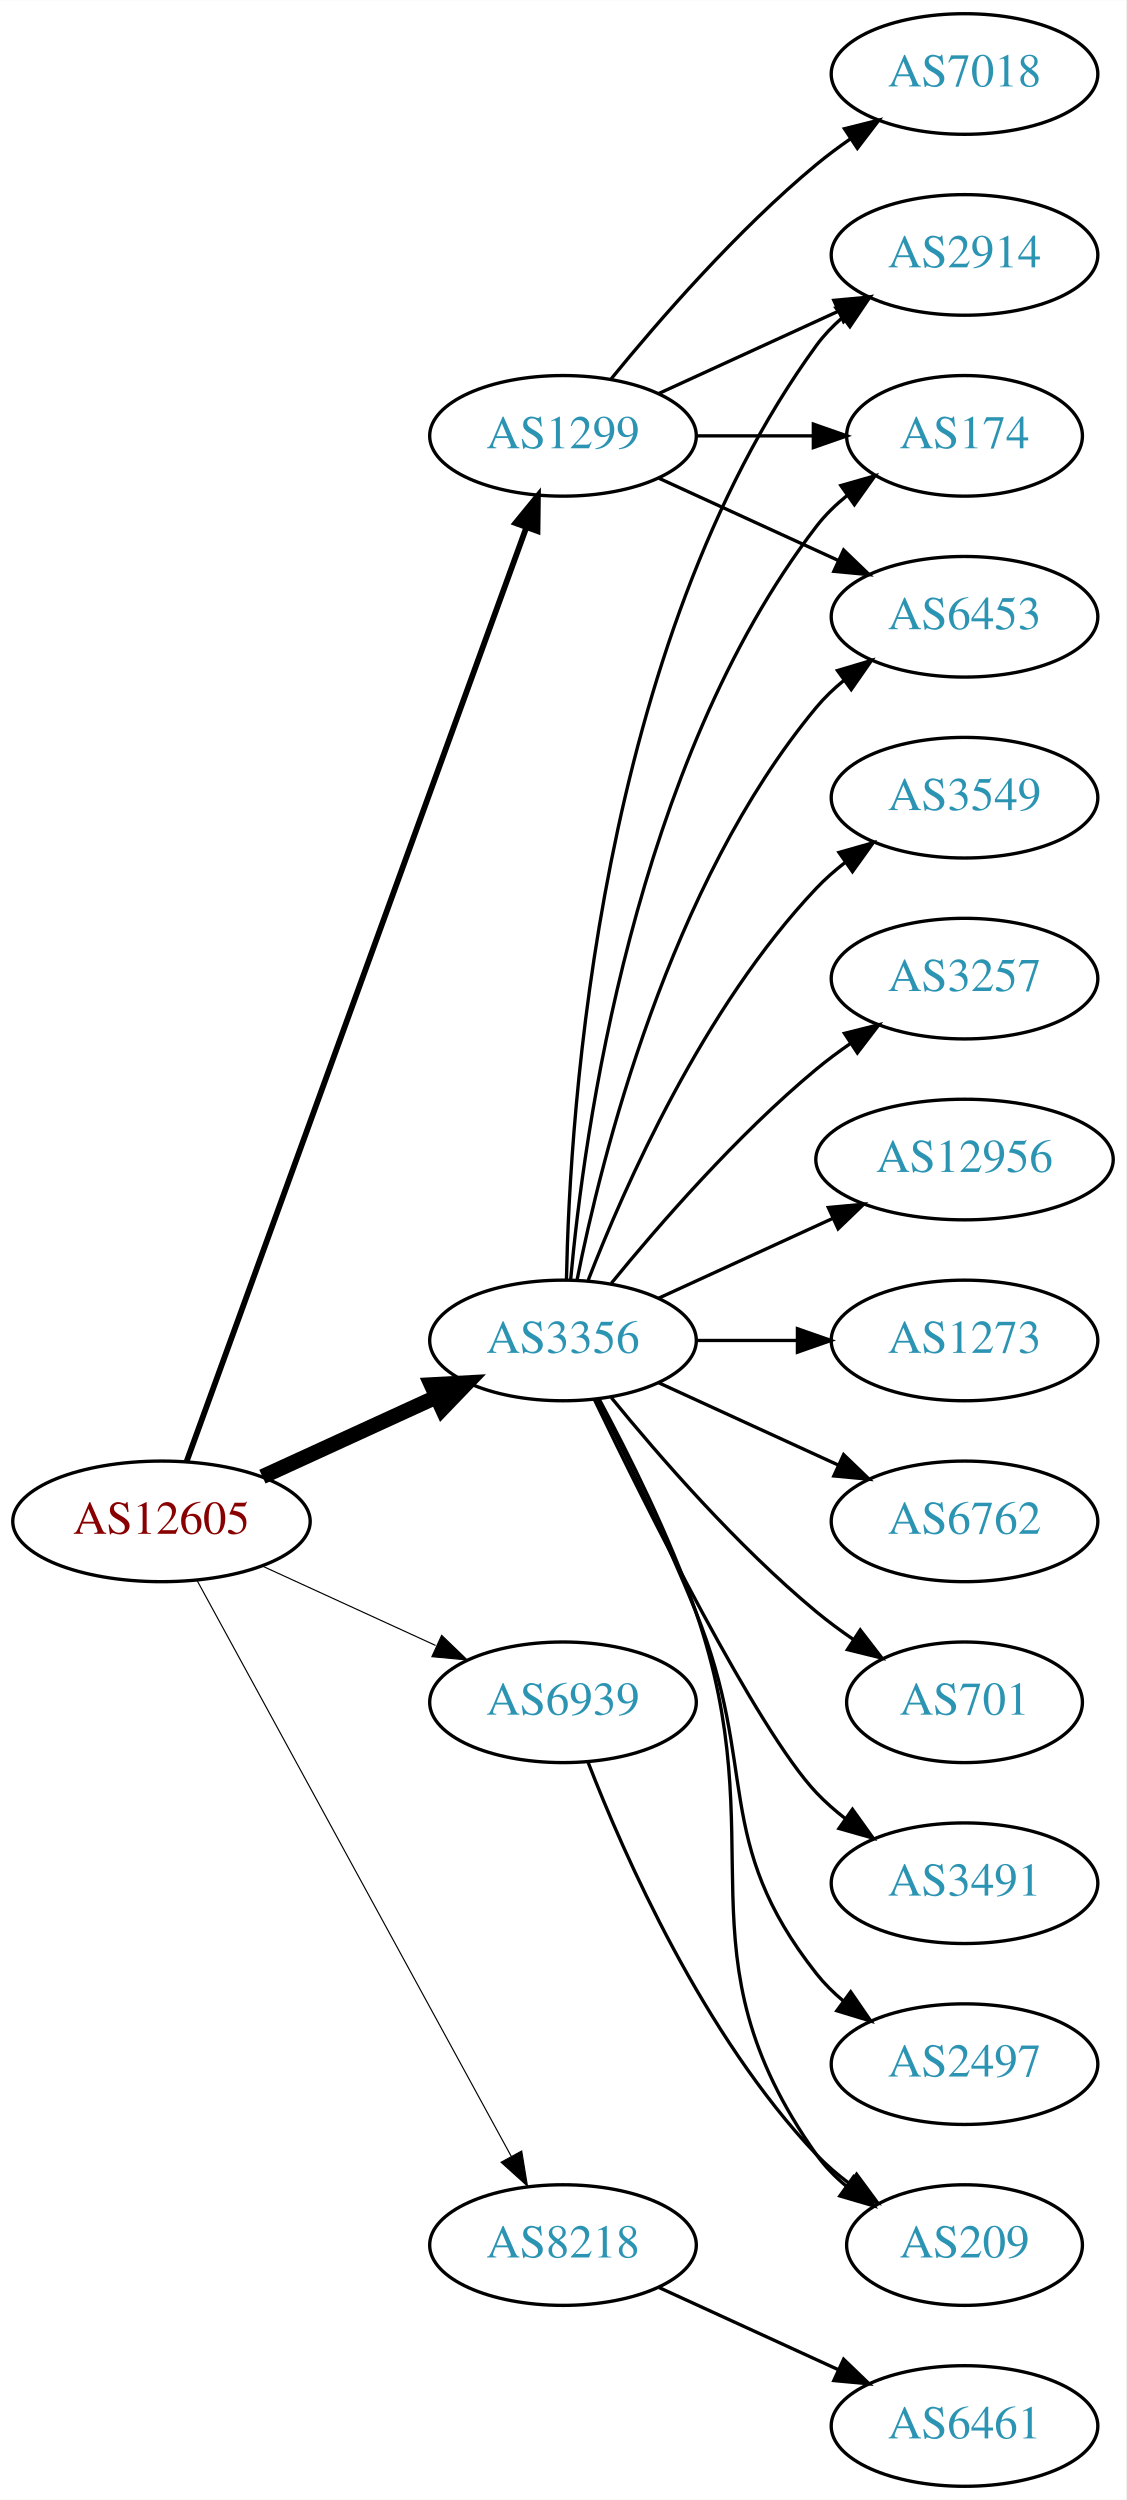
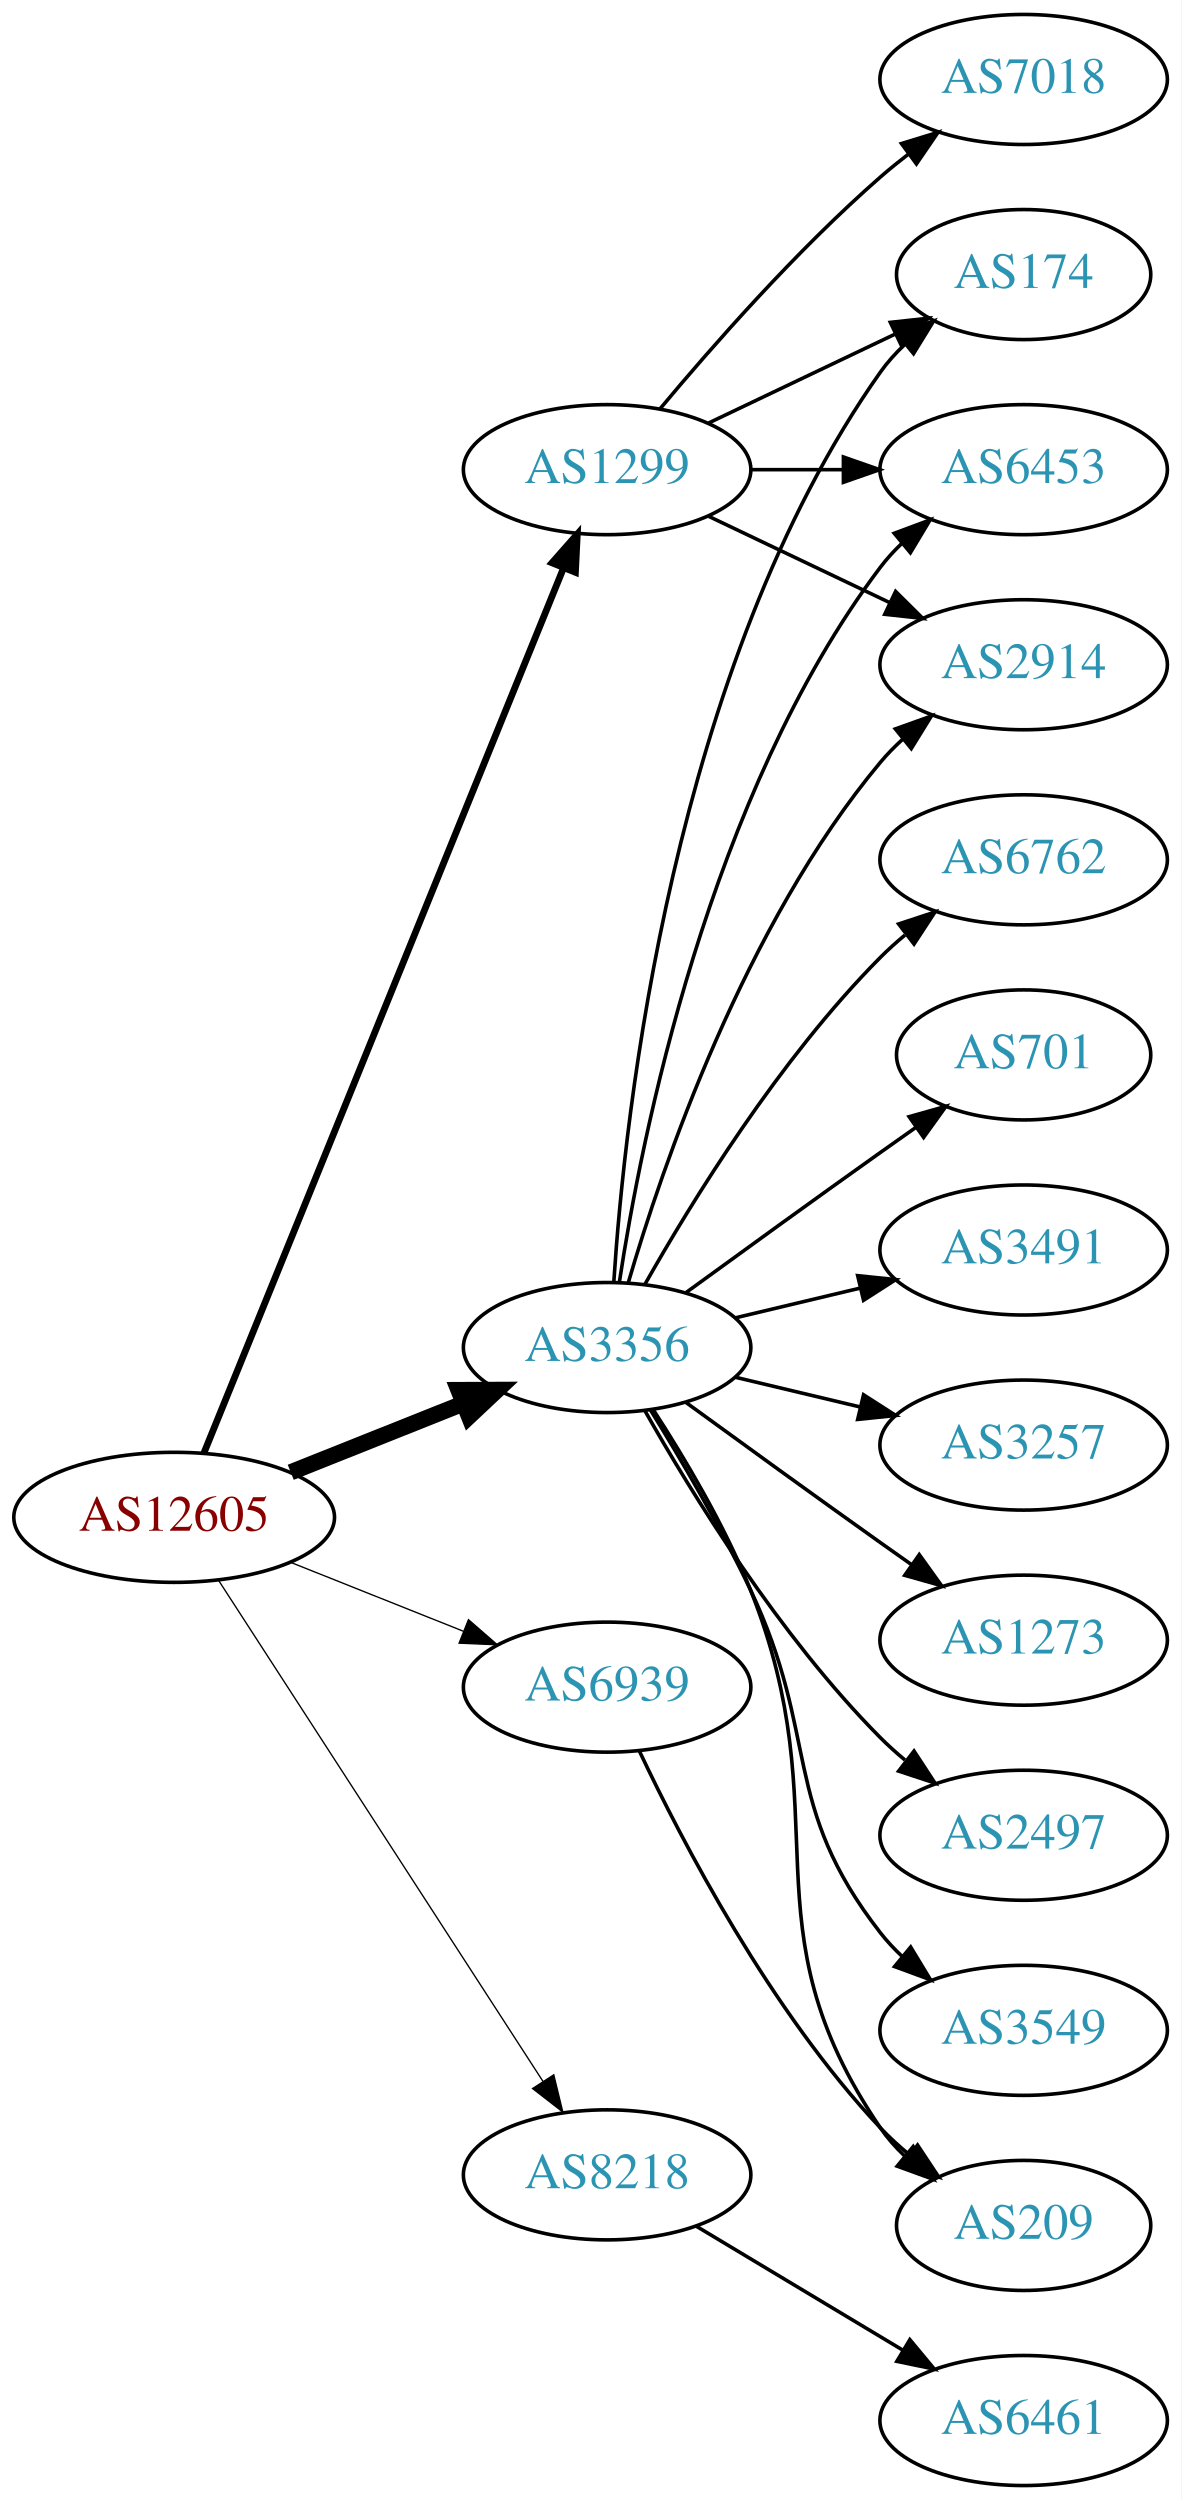
- <svg xmlns="http://www.w3.org/2000/svg" xmlns:xlink="http://www.w3.org/1999/xlink" width="336pt" height="746pt" viewBox="0.00 0.00 336.08 746.00">
-   <g id="graph0" class="graph" transform="scale(1 1) rotate(0) translate(4 742)">
-     <polygon fill="white" stroke="none" points="-4,4 -4,-742 332.077,-742 332.077,4 -4,4" />
+ <svg xmlns="http://www.w3.org/2000/svg" xmlns:xlink="http://www.w3.org/1999/xlink" width="327pt" height="692pt" viewBox="0.00 0.00 326.98 692.00">
+   <g id="graph0" class="graph" transform="scale(1 1) rotate(0) translate(4 688)">
+     <polygon fill="white" stroke="none" points="-4,4 -4,-688 322.978,-688 322.978,4 -4,4" />
    <g id="node1" class="node">
      <g id="a_node1">
        <a xlink:href="/asn/12605" xlink:title="AS12605 ~ Linz, Austria [AT]">
-           <ellipse fill="#ffffff" stroke="black" cx="44.196" cy="-288" rx="44.393" ry="18" />
-           <text text-anchor="middle" x="44.196" y="-284.3" font-family="Times,serif" font-size="14.00" fill="#880000">AS12605</text>
+           <ellipse fill="#ffffff" stroke="black" cx="44.196" cy="-268" rx="44.393" ry="18" />
+           <text text-anchor="middle" x="44.196" y="-264.3" font-family="Times,serif" font-size="14.00" fill="#880000">AS12605</text>
        </a>
      </g>
    </g>
    <g id="node2" class="node">
      <g id="a_node2">
        <a xlink:href="/asn/1299" xlink:title="AS1299 ~ Telia Carrier [EU]">
-           <ellipse fill="#ffffff" stroke="black" cx="164.039" cy="-612" rx="39.794" ry="18" />
-           <text text-anchor="middle" x="164.039" y="-608.3" font-family="Times,serif" font-size="14.00" fill="#2c94b3">AS1299</text>
+           <ellipse fill="#ffffff" stroke="black" cx="164.039" cy="-558" rx="39.794" ry="18" />
+           <text text-anchor="middle" x="164.039" y="-554.3" font-family="Times,serif" font-size="14.00" fill="#2c94b3">AS1299</text>
        </a>
      </g>
    </g>
    <g id="edge1" class="edge">
-       <path fill="none" stroke="black" stroke-width="1.731" d="M51.7,-305.881C71.257,-359.651 129.624,-520.129 153.099,-584.67" />
-       <polygon fill="black" stroke="black" stroke-width="1.731" points="149.848,-585.973 156.555,-594.174 156.426,-583.58 149.848,-585.973" />
+       <path fill="none" stroke="black" stroke-width="1.875" d="M52.39,-285.704C72.278,-334.645 128.101,-472.022 151.979,-530.783" />
+       <polygon fill="black" stroke="black" stroke-width="1.875" points="148.782,-532.212 155.789,-540.159 155.267,-529.577 148.782,-532.212" />
    </g>
    <g id="node3" class="node">
      <g id="a_node3">
        <a xlink:href="/asn/3356" xlink:title="AS3356 ~ Level 3 Parent, LLC [US]">
-           <ellipse fill="#ffffff" stroke="black" cx="164.039" cy="-342" rx="39.794" ry="18" />
-           <text text-anchor="middle" x="164.039" y="-338.3" font-family="Times,serif" font-size="14.00" fill="#2c94b3">AS3356</text>
+           <ellipse fill="#ffffff" stroke="black" cx="164.039" cy="-315" rx="39.794" ry="18" />
+           <text text-anchor="middle" x="164.039" y="-311.3" font-family="Times,serif" font-size="14.00" fill="#2c94b3">AS3356</text>
        </a>
      </g>
    </g>
    <g id="edge2" class="edge">
-       <path fill="none" stroke="black" stroke-width="4.5" d="M74.326,-301.348C89.937,-308.502 109.335,-317.391 126.007,-325.03" />
-       <polygon fill="black" stroke="black" stroke-width="4.5" points="124.727,-328.775 135.459,-329.362 128.008,-321.616 124.727,-328.775" />
+       <path fill="none" stroke="black" stroke-width="4.5" d="M76.466,-280.472C91.148,-286.327 108.791,-293.364 124.309,-299.553" />
+       <polygon fill="black" stroke="black" stroke-width="4.5" points="122.904,-303.232 133.651,-303.279 125.821,-295.917 122.904,-303.232" />
    </g>
    <g id="node4" class="node">
      <g id="a_node4">
        <a xlink:href="/asn/6939" xlink:title="AS6939 ~ Hurricane Electric LLC [US]">
-           <ellipse fill="#ffffff" stroke="black" cx="164.039" cy="-234" rx="39.794" ry="18" />
-           <text text-anchor="middle" x="164.039" y="-230.3" font-family="Times,serif" font-size="14.00" fill="#2c94b3">AS6939</text>
+           <ellipse fill="#ffffff" stroke="black" cx="164.039" cy="-221" rx="39.794" ry="18" />
+           <text text-anchor="middle" x="164.039" y="-217.3" font-family="Times,serif" font-size="14.00" fill="#2c94b3">AS6939</text>
        </a>
      </g>
    </g>
    <g id="edge3" class="edge">
-       <path fill="none" stroke="black" stroke-width="0.346" d="M74.326,-274.652C89.937,-267.498 109.335,-258.609 126.007,-250.97" />
-       <polygon fill="black" stroke="black" stroke-width="0.346" points="127.826,-253.986 135.459,-246.638 124.91,-247.622 127.826,-253.986" />
+       <path fill="none" stroke="black" stroke-width="0.375" d="M76.466,-255.528C91.148,-249.673 108.791,-242.636 124.309,-236.447" />
+       <polygon fill="black" stroke="black" stroke-width="0.375" points="125.659,-239.677 133.651,-232.721 123.066,-233.175 125.659,-239.677" />
    </g>
    <g id="node5" class="node">
      <g id="a_node5">
        <a xlink:href="/asn/8218" xlink:title="AS8218 ~ legacy Neotelecoms [FR]">
-           <ellipse fill="#ffffff" stroke="black" cx="164.039" cy="-72" rx="39.794" ry="18" />
-           <text text-anchor="middle" x="164.039" y="-68.3" font-family="Times,serif" font-size="14.00" fill="#2c94b3">AS8218</text>
+           <ellipse fill="#ffffff" stroke="black" cx="164.039" cy="-86" rx="39.794" ry="18" />
+           <text text-anchor="middle" x="164.039" y="-82.3" font-family="Times,serif" font-size="14.00" fill="#2c94b3">AS8218</text>
        </a>
      </g>
    </g>
    <g id="edge4" class="edge">
-       <path fill="none" stroke="black" stroke-width="0.346" d="M54.84,-270.324C75.521,-232.416 124.234,-143.127 148.613,-98.442" />
-       <polygon fill="black" stroke="black" stroke-width="0.346" points="151.71,-100.072 153.427,-89.618 145.565,-96.72 151.71,-100.072" />
+       <path fill="none" stroke="black" stroke-width="0.375" d="M56.495,-250.549C77.348,-218.343 121.97,-149.428 146.329,-111.808" />
+       <polygon fill="black" stroke="black" stroke-width="0.375" points="149.276,-113.694 151.774,-103.398 143.401,-109.89 149.276,-113.694" />
    </g>
    <g id="node6" class="node">
      <g id="a_node6">
-         <a xlink:href="/asn/2914" xlink:title="AS2914 ~ NTT America, Inc. [US]">
-           <ellipse fill="#ffffff" stroke="black" cx="283.881" cy="-666" rx="39.794" ry="18" />
-           <text text-anchor="middle" x="283.881" y="-662.3" font-family="Times,serif" font-size="14.00" fill="#2c94b3">AS2914</text>
+         <a xlink:href="/asn/7018" xlink:title="AS7018 ~ AT&amp;T Services, Inc. [US]">
+           <ellipse fill="#ffffff" stroke="black" cx="279.332" cy="-666" rx="39.794" ry="18" />
+           <text text-anchor="middle" x="279.332" y="-662.3" font-family="Times,serif" font-size="14.00" fill="#2c94b3">AS7018</text>
        </a>
      </g>
    </g>
    <g id="edge5" class="edge">
-       <path fill="none" stroke="black" d="M192.667,-624.661C208.624,-631.973 228.895,-641.261 246.178,-649.181" />
-       <polygon fill="black" stroke="black" points="244.876,-652.435 255.425,-653.419 247.793,-646.071 244.876,-652.435" />
+       <path fill="none" stroke="black" d="M178.669,-574.817C192.951,-591.929 216.498,-618.745 239.685,-639 242.151,-641.154 244.789,-643.294 247.487,-645.372" />
+       <polygon fill="black" stroke="black" points="245.512,-648.264 255.641,-651.37 249.66,-642.625 245.512,-648.264" />
    </g>
    <g id="node7" class="node">
      <g id="a_node7">
        <a xlink:href="/asn/174" xlink:title="AS174 ~ Cogent Communications [US]">
-           <ellipse fill="#ffffff" stroke="black" cx="283.881" cy="-612" rx="35.194" ry="18" />
-           <text text-anchor="middle" x="283.881" y="-608.3" font-family="Times,serif" font-size="14.00" fill="#2c94b3">AS174</text>
+           <ellipse fill="#ffffff" stroke="black" cx="279.332" cy="-612" rx="35.194" ry="18" />
+           <text text-anchor="middle" x="279.332" y="-608.3" font-family="Times,serif" font-size="14.00" fill="#2c94b3">AS174</text>
        </a>
      </g>
    </g>
    <g id="edge6" class="edge">
-       <path fill="none" stroke="black" d="M203.951,-612C215.038,-612 227.198,-612 238.58,-612" />
-       <polygon fill="black" stroke="black" points="238.762,-615.5 248.762,-612 238.762,-608.5 238.762,-615.5" />
+       <path fill="none" stroke="black" d="M192.175,-570.934C207.607,-578.29 227.092,-587.577 243.628,-595.459" />
+       <polygon fill="black" stroke="black" points="242.436,-598.768 252.969,-599.911 245.448,-592.449 242.436,-598.768" />
    </g>
    <g id="node8" class="node">
      <g id="a_node8">
-         <a xlink:href="/asn/7018" xlink:title="AS7018 ~ AT&amp;T Services, Inc. [US]">
-           <ellipse fill="#ffffff" stroke="black" cx="283.881" cy="-720" rx="39.794" ry="18" />
-           <text text-anchor="middle" x="283.881" y="-716.3" font-family="Times,serif" font-size="14.00" fill="#2c94b3">AS7018</text>
+         <a xlink:href="/asn/6453" xlink:title="AS6453 ~ TATA COMMUNICATIONS (AMERICA) INC [US]">
+           <ellipse fill="#ffffff" stroke="black" cx="279.332" cy="-558" rx="39.794" ry="18" />
+           <text text-anchor="middle" x="279.332" y="-554.3" font-family="Times,serif" font-size="14.00" fill="#2c94b3">AS6453</text>
        </a>
      </g>
    </g>
    <g id="edge7" class="edge">
-       <path fill="none" stroke="black" d="M178.458,-629.065C192.572,-646.375 215.987,-673.345 239.685,-693 242.901,-695.668 246.402,-698.27 249.972,-700.741" />
-       <polygon fill="black" stroke="black" points="248.05,-703.666 258.329,-706.236 251.896,-697.817 248.05,-703.666" />
+       <path fill="none" stroke="black" d="M203.711,-558C211.914,-558 220.678,-558 229.21,-558" />
+       <polygon fill="black" stroke="black" points="229.449,-561.5 239.449,-558 229.449,-554.5 229.449,-561.5" />
    </g>
    <g id="node9" class="node">
      <g id="a_node9">
-         <a xlink:href="/asn/6453" xlink:title="AS6453 ~ TATA COMMUNICATIONS (AMERICA) INC [US]">
-           <ellipse fill="#ffffff" stroke="black" cx="283.881" cy="-558" rx="39.794" ry="18" />
-           <text text-anchor="middle" x="283.881" y="-554.3" font-family="Times,serif" font-size="14.00" fill="#2c94b3">AS6453</text>
+         <a xlink:href="/asn/2914" xlink:title="AS2914 ~ NTT America, Inc. [US]">
+           <ellipse fill="#ffffff" stroke="black" cx="279.332" cy="-504" rx="39.794" ry="18" />
+           <text text-anchor="middle" x="279.332" y="-500.3" font-family="Times,serif" font-size="14.00" fill="#2c94b3">AS2914</text>
        </a>
      </g>
    </g>
    <g id="edge8" class="edge">
-       <path fill="none" stroke="black" d="M192.667,-599.339C208.624,-592.027 228.895,-582.739 246.178,-574.819" />
-       <polygon fill="black" stroke="black" points="247.793,-577.929 255.425,-570.581 244.876,-571.565 247.793,-577.929" />
-     </g>
-     <g id="edge17" class="edge">
-       <path fill="none" stroke="black" d="M165.071,-360.337C166.044,-410.079 174.763,-549.806 239.685,-639 241.897,-642.039 244.565,-644.813 247.477,-647.326" />
-       <polygon fill="black" stroke="black" points="245.495,-650.214 255.608,-653.373 249.672,-644.597 245.495,-650.214" />
+       <path fill="none" stroke="black" d="M192.175,-545.066C207.169,-537.919 225.99,-528.948 242.213,-521.215" />
+       <polygon fill="black" stroke="black" points="243.895,-524.291 251.417,-516.829 240.884,-517.972 243.895,-524.291" />
+     </g>
+     <g id="edge10" class="edge">
+       <path fill="none" stroke="black" d="M165.894,-333.185C168.888,-379.425 182.134,-503.589 239.685,-585 241.622,-587.74 243.93,-590.295 246.44,-592.654" />
+       <polygon fill="black" stroke="black" points="244.442,-595.54 254.41,-599.131 248.857,-590.108 244.442,-595.54" />
    </g>
    <g id="edge14" class="edge">
-       <path fill="none" stroke="black" d="M166.323,-360.117C170.221,-403.332 185.238,-514.131 239.685,-585 242.292,-588.393 245.455,-591.467 248.873,-594.223" />
-       <polygon fill="black" stroke="black" points="246.976,-597.168 257.164,-600.073 251.011,-591.448 246.976,-597.168" />
-     </g>
-     <g id="edge20" class="edge">
-       <path fill="none" stroke="black" d="M168.237,-360.073C175.401,-396.141 195.675,-478.125 239.685,-531 242.09,-533.889 244.886,-536.563 247.879,-539.013" />
-       <polygon fill="black" stroke="black" points="245.967,-541.95 256.122,-544.973 250.069,-536.277 245.967,-541.95" />
+       <path fill="none" stroke="black" d="M167.415,-332.986C173.389,-372.422 192.1,-467.995 239.685,-531 241.442,-533.327 243.459,-535.529 245.629,-537.596" />
+       <polygon fill="black" stroke="black" points="243.513,-540.389 253.441,-544.088 247.987,-535.005 243.513,-540.389" />
+     </g>
+     <g id="edge18" class="edge">
+       <path fill="none" stroke="black" d="M169.913,-333.002C179.227,-364.844 202.043,-431.981 239.685,-477 241.555,-479.237 243.654,-481.374 245.88,-483.396" />
+       <polygon fill="black" stroke="black" points="243.823,-486.234 253.799,-489.804 248.227,-480.793 243.823,-486.234" />
    </g>
    <g id="node10" class="node">
      <g id="a_node10">
-         <a xlink:href="/asn/12956" xlink:title="AS12956 ~ TELXIUS [ES]">
-           <ellipse fill="#ffffff" stroke="black" cx="283.881" cy="-396" rx="44.393" ry="18" />
-           <text text-anchor="middle" x="283.881" y="-392.3" font-family="Times,serif" font-size="14.00" fill="#2c94b3">AS12956</text>
+         <a xlink:href="/asn/1273" xlink:title="AS1273 ~ Vodafone Group PLC [EU]">
+           <ellipse fill="#ffffff" stroke="black" cx="279.332" cy="-234" rx="39.794" ry="18" />
+           <text text-anchor="middle" x="279.332" y="-230.3" font-family="Times,serif" font-size="14.00" fill="#2c94b3">AS1273</text>
        </a>
      </g>
    </g>
    <g id="edge9" class="edge">
-       <path fill="none" stroke="black" d="M192.667,-354.661C208.165,-361.762 227.732,-370.728 244.678,-378.494" />
-       <polygon fill="black" stroke="black" points="243.232,-381.681 253.781,-382.665 246.148,-375.317 243.232,-381.681" />
+       <path fill="none" stroke="black" d="M185.887,-299.778C200.821,-288.909 221.435,-273.975 239.685,-261 242.506,-258.995 245.449,-256.915 248.397,-254.841" />
+       <polygon fill="black" stroke="black" points="250.443,-257.681 256.621,-249.074 246.424,-251.95 250.443,-257.681" />
    </g>
    <g id="node11" class="node">
      <g id="a_node11">
-         <a xlink:href="/asn/1273" xlink:title="AS1273 ~ Vodafone Group PLC [EU]">
-           <ellipse fill="#ffffff" stroke="black" cx="283.881" cy="-342" rx="39.794" ry="18" />
-           <text text-anchor="middle" x="283.881" y="-338.3" font-family="Times,serif" font-size="14.00" fill="#2c94b3">AS1273</text>
-         </a>
-       </g>
-     </g>
-     <g id="edge10" class="edge">
-       <path fill="none" stroke="black" d="M203.951,-342C213.505,-342 223.854,-342 233.817,-342" />
-       <polygon fill="black" stroke="black" points="234.009,-345.5 244.009,-342 234.009,-338.5 234.009,-345.5" />
+         <a xlink:href="/asn/2497" xlink:title="AS2497 ~ Internet Initiative Japan Inc. [JP]">
+           <ellipse fill="#ffffff" stroke="black" cx="279.332" cy="-180" rx="39.794" ry="18" />
+           <text text-anchor="middle" x="279.332" y="-176.3" font-family="Times,serif" font-size="14.00" fill="#2c94b3">AS2497</text>
+         </a>
+       </g>
+     </g>
+     <g id="edge11" class="edge">
+       <path fill="none" stroke="black" d="M174.498,-297.51C187.28,-274.904 211.712,-235.114 239.685,-207 241.796,-204.879 244.092,-202.812 246.477,-200.829" />
+       <polygon fill="black" stroke="black" points="248.993,-203.31 254.793,-194.444 244.73,-197.758 248.993,-203.31" />
    </g>
    <g id="node12" class="node">
      <g id="a_node12">
-         <a xlink:href="/asn/6762" xlink:title="AS6762 ~ TELECOM ITALIA SPARKLE S.p.A. [IT]">
-           <ellipse fill="#ffffff" stroke="black" cx="283.881" cy="-288" rx="39.794" ry="18" />
-           <text text-anchor="middle" x="283.881" y="-284.3" font-family="Times,serif" font-size="14.00" fill="#2c94b3">AS6762</text>
-         </a>
-       </g>
-     </g>
-     <g id="edge11" class="edge">
-       <path fill="none" stroke="black" d="M192.667,-329.339C208.624,-322.027 228.895,-312.739 246.178,-304.819" />
-       <polygon fill="black" stroke="black" points="247.793,-307.929 255.425,-300.581 244.876,-301.565 247.793,-307.929" />
+         <a xlink:href="/asn/3549" xlink:title="AS3549 ~ Level 3 Parent, LLC [US]">
+           <ellipse fill="#ffffff" stroke="black" cx="279.332" cy="-126" rx="39.794" ry="18" />
+           <text text-anchor="middle" x="279.332" y="-122.3" font-family="Times,serif" font-size="14.00" fill="#2c94b3">AS3549</text>
+         </a>
+       </g>
+     </g>
+     <g id="edge12" class="edge">
+       <path fill="none" stroke="black" d="M176.001,-297.782C184.209,-284.488 195.401,-265.473 203.685,-248 223.028,-207.201 211.944,-188.625 239.685,-153 241.477,-150.699 243.518,-148.516 245.705,-146.462" />
+       <polygon fill="black" stroke="black" points="248.06,-149.057 253.549,-139.995 243.607,-143.656 248.06,-149.057" />
    </g>
    <g id="node13" class="node">
      <g id="a_node13">
-         <a xlink:href="/asn/701" xlink:title="AS701 ~ UUNET [US]">
-           <ellipse fill="#ffffff" stroke="black" cx="283.881" cy="-234" rx="35.194" ry="18" />
-           <text text-anchor="middle" x="283.881" y="-230.3" font-family="Times,serif" font-size="14.00" fill="#2c94b3">AS701</text>
-         </a>
-       </g>
-     </g>
-     <g id="edge12" class="edge">
-       <path fill="none" stroke="black" d="M178.458,-324.935C192.572,-307.625 215.987,-280.655 239.685,-261 243.148,-258.128 246.941,-255.331 250.795,-252.692" />
-       <polygon fill="black" stroke="black" points="252.757,-255.592 259.228,-247.203 248.938,-249.725 252.757,-255.592" />
+         <a xlink:href="/asn/6762" xlink:title="AS6762 ~ TELECOM ITALIA SPARKLE S.p.A. [IT]">
+           <ellipse fill="#ffffff" stroke="black" cx="279.332" cy="-450" rx="39.794" ry="18" />
+           <text text-anchor="middle" x="279.332" y="-446.3" font-family="Times,serif" font-size="14.00" fill="#2c94b3">AS6762</text>
+         </a>
+       </g>
+     </g>
+     <g id="edge13" class="edge">
+       <path fill="none" stroke="black" d="M174.498,-332.49C187.28,-355.096 211.712,-394.886 239.685,-423 241.796,-425.121 244.092,-427.188 246.477,-429.171" />
+       <polygon fill="black" stroke="black" points="244.73,-432.242 254.793,-435.556 248.993,-426.69 244.73,-432.242" />
    </g>
    <g id="node14" class="node">
      <g id="a_node14">
-         <a xlink:href="/asn/3491" xlink:title="AS3491 ~ PCCW Global, Inc. [US]">
-           <ellipse fill="#ffffff" stroke="black" cx="283.881" cy="-180" rx="39.794" ry="18" />
-           <text text-anchor="middle" x="283.881" y="-176.3" font-family="Times,serif" font-size="14.00" fill="#2c94b3">AS3491</text>
-         </a>
-       </g>
-     </g>
-     <g id="edge13" class="edge">
-       <path fill="none" stroke="black" d="M173.386,-324.405C188.853,-292.268 221.998,-225.66 239.685,-207 242.271,-204.272 245.188,-201.706 248.257,-199.323" />
-       <polygon fill="black" stroke="black" points="250.435,-202.07 256.605,-193.457 246.411,-196.342 250.435,-202.07" />
+         <a xlink:href="/asn/701" xlink:title="AS701 ~ UUNET [US]">
+           <ellipse fill="#ffffff" stroke="black" cx="279.332" cy="-396" rx="35.194" ry="18" />
+           <text text-anchor="middle" x="279.332" y="-392.3" font-family="Times,serif" font-size="14.00" fill="#2c94b3">AS701</text>
+         </a>
+       </g>
+     </g>
+     <g id="edge15" class="edge">
+       <path fill="none" stroke="black" d="M185.887,-330.222C200.821,-341.091 221.435,-356.025 239.685,-369 242.895,-371.282 246.264,-373.661 249.619,-376.018" />
+       <polygon fill="black" stroke="black" points="247.631,-378.899 257.83,-381.77 251.647,-373.166 247.631,-378.899" />
    </g>
    <g id="node15" class="node">
      <g id="a_node15">
-         <a xlink:href="/asn/2497" xlink:title="AS2497 ~ Internet Initiative Japan Inc. [JP]">
-           <ellipse fill="#ffffff" stroke="black" cx="283.881" cy="-126" rx="39.794" ry="18" />
-           <text text-anchor="middle" x="283.881" y="-122.3" font-family="Times,serif" font-size="14.00" fill="#2c94b3">AS2497</text>
-         </a>
-       </g>
-     </g>
-     <g id="edge15" class="edge">
-       <path fill="none" stroke="black" d="M174.119,-324.583C182.388,-308.366 194.65,-283.397 203.685,-261 222.615,-214.078 208.386,-192.754 239.685,-153 242.01,-150.047 244.754,-147.33 247.713,-144.853" />
-       <polygon fill="black" stroke="black" points="249.906,-147.585 255.91,-138.855 245.772,-141.936 249.906,-147.585" />
+         <a xlink:href="/asn/209" xlink:title="AS209 ~ CenturyLink Communications, LLC [US]">
+           <ellipse fill="#ffffff" stroke="black" cx="279.332" cy="-72" rx="35.194" ry="18" />
+           <text text-anchor="middle" x="279.332" y="-68.3" font-family="Times,serif" font-size="14.00" fill="#2c94b3">AS209</text>
+         </a>
+       </g>
+     </g>
+     <g id="edge16" class="edge">
+       <path fill="none" stroke="black" d="M176.816,-297.785C185.336,-284.648 196.56,-265.832 203.685,-248 228.963,-184.736 201.272,-155.266 239.685,-99 241.577,-96.228 243.855,-93.652 246.345,-91.28" />
+       <polygon fill="black" stroke="black" points="248.763,-93.824 254.285,-84.782 244.329,-88.407 248.763,-93.824" />
    </g>
    <g id="node16" class="node">
      <g id="a_node16">
-         <a xlink:href="/asn/3549" xlink:title="AS3549 ~ Level 3 Parent, LLC [US]">
-           <ellipse fill="#ffffff" stroke="black" cx="283.881" cy="-504" rx="39.794" ry="18" />
-           <text text-anchor="middle" x="283.881" y="-500.3" font-family="Times,serif" font-size="14.00" fill="#2c94b3">AS3549</text>
-         </a>
-       </g>
-     </g>
-     <g id="edge16" class="edge">
-       <path fill="none" stroke="black" d="M171.562,-359.994C182.312,-387.728 205.969,-441.429 239.685,-477 242.271,-479.728 245.188,-482.294 248.257,-484.677" />
-       <polygon fill="black" stroke="black" points="246.411,-487.658 256.605,-490.543 250.435,-481.93 246.411,-487.658" />
+         <a xlink:href="/asn/3491" xlink:title="AS3491 ~ PCCW Global, Inc. [US]">
+           <ellipse fill="#ffffff" stroke="black" cx="279.332" cy="-342" rx="39.794" ry="18" />
+           <text text-anchor="middle" x="279.332" y="-338.3" font-family="Times,serif" font-size="14.00" fill="#2c94b3">AS3491</text>
+         </a>
+       </g>
+     </g>
+     <g id="edge17" class="edge">
+       <path fill="none" stroke="black" d="M199.646,-323.248C210.517,-325.838 222.671,-328.735 234.114,-331.462" />
+       <polygon fill="black" stroke="black" points="233.397,-334.889 243.936,-333.803 235.02,-328.08 233.397,-334.889" />
    </g>
    <g id="node17" class="node">
      <g id="a_node17">
-         <a xlink:href="/asn/209" xlink:title="AS209 ~ CenturyLink Communications, LLC [US]">
-           <ellipse fill="#ffffff" stroke="black" cx="283.881" cy="-72" rx="35.194" ry="18" />
-           <text text-anchor="middle" x="283.881" y="-68.3" font-family="Times,serif" font-size="14.00" fill="#2c94b3">AS209</text>
-         </a>
-       </g>
-     </g>
-     <g id="edge18" class="edge">
-       <path fill="none" stroke="black" d="M174.831,-324.474C183.469,-308.389 195.866,-283.685 203.685,-261 227.719,-191.269 197.106,-159.225 239.685,-99 242.155,-95.507 245.234,-92.37 248.603,-89.579" />
-       <polygon fill="black" stroke="black" points="250.742,-92.352 256.843,-83.69 246.672,-86.657 250.742,-92.352" />
+         <a xlink:href="/asn/3257" xlink:title="AS3257 ~ GTT [DE]">
+           <ellipse fill="#ffffff" stroke="black" cx="279.332" cy="-288" rx="39.794" ry="18" />
+           <text text-anchor="middle" x="279.332" y="-284.3" font-family="Times,serif" font-size="14.00" fill="#2c94b3">AS3257</text>
+         </a>
+       </g>
+     </g>
+     <g id="edge19" class="edge">
+       <path fill="none" stroke="black" d="M199.646,-306.752C210.517,-304.162 222.671,-301.265 234.114,-298.538" />
+       <polygon fill="black" stroke="black" points="235.02,-301.92 243.936,-296.197 233.397,-295.111 235.02,-301.92" />
+     </g>
+     <g id="edge20" class="edge">
+       <path fill="none" stroke="black" d="M172.969,-203.313C184.866,-178.118 209.225,-131.368 239.685,-99 242.115,-96.418 244.828,-93.937 247.66,-91.597" />
+       <polygon fill="black" stroke="black" points="249.968,-94.24 255.818,-85.406 245.736,-88.663 249.968,-94.24" />
    </g>
    <g id="node18" class="node">
      <g id="a_node18">
-         <a xlink:href="/asn/3257" xlink:title="AS3257 ~ GTT [DE]">
-           <ellipse fill="#ffffff" stroke="black" cx="283.881" cy="-450" rx="39.794" ry="18" />
-           <text text-anchor="middle" x="283.881" y="-446.3" font-family="Times,serif" font-size="14.00" fill="#2c94b3">AS3257</text>
-         </a>
-       </g>
-     </g>
-     <g id="edge19" class="edge">
-       <path fill="none" stroke="black" d="M178.458,-359.065C192.572,-376.375 215.987,-403.345 239.685,-423 242.901,-425.668 246.402,-428.27 249.972,-430.741" />
-       <polygon fill="black" stroke="black" points="248.05,-433.666 258.329,-436.236 251.896,-427.817 248.05,-433.666" />
+         <a xlink:href="/asn/6461" xlink:title="AS6461 ~ Zayo Bandwidth [US]">
+           <ellipse fill="#ffffff" stroke="black" cx="279.332" cy="-18" rx="39.794" ry="18" />
+           <text text-anchor="middle" x="279.332" y="-14.3" font-family="Times,serif" font-size="14.00" fill="#2c94b3">AS6461</text>
+         </a>
+       </g>
    </g>
    <g id="edge21" class="edge">
-       <path fill="none" stroke="black" d="M171.562,-216.006C182.312,-188.272 205.969,-134.571 239.685,-99 242.628,-95.895 246.001,-92.999 249.537,-90.345" />
-       <polygon fill="black" stroke="black" points="251.666,-93.129 257.956,-84.603 247.722,-87.346 251.666,-93.129" />
-     </g>
-     <g id="node19" class="node">
-       <g id="a_node19">
-         <a xlink:href="/asn/6461" xlink:title="AS6461 ~ Zayo Bandwidth [US]">
-           <ellipse fill="#ffffff" stroke="black" cx="283.881" cy="-18" rx="39.794" ry="18" />
-           <text text-anchor="middle" x="283.881" y="-14.3" font-family="Times,serif" font-size="14.00" fill="#2c94b3">AS6461</text>
-         </a>
-       </g>
-     </g>
-     <g id="edge22" class="edge">
-       <path fill="none" stroke="black" d="M192.667,-59.339C208.624,-52.027 228.895,-42.739 246.178,-34.819" />
-       <polygon fill="black" stroke="black" points="247.793,-37.929 255.425,-30.581 244.876,-31.565 247.793,-37.929" />
+       <path fill="none" stroke="black" d="M188.789,-71.745C205.405,-61.771 227.801,-48.329 246.038,-37.383" />
+       <polygon fill="black" stroke="black" points="247.84,-40.384 254.613,-32.236 244.238,-34.382 247.84,-40.384" />
    </g>
  </g>
</svg>
